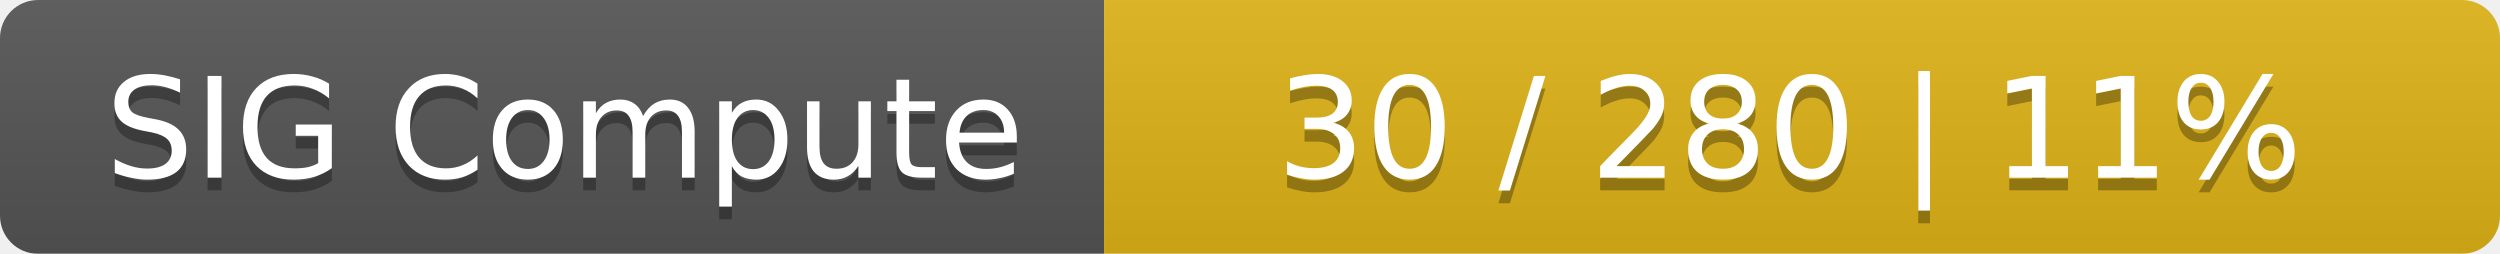
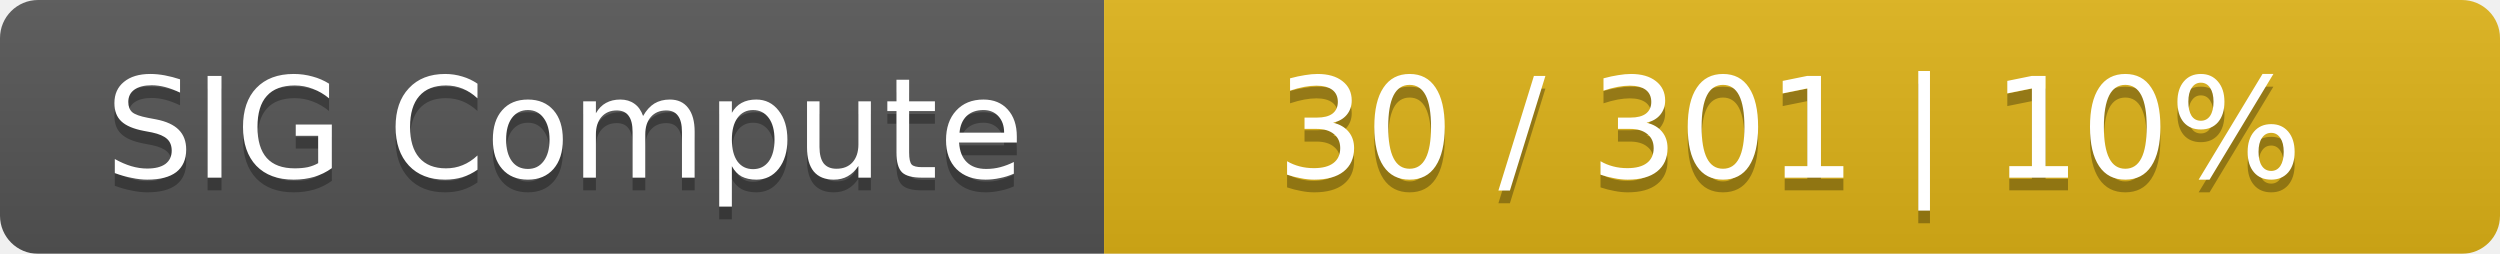
<svg xmlns="http://www.w3.org/2000/svg" width="197" height="20">
  <linearGradient id="smooth" x2="0" y2="100%">
    <stop offset="0" stop-color="#bbb" stop-opacity=".1" />
    <stop offset="1" stop-opacity=".1" />
  </linearGradient>
  <mask id="round">
    <rect width="197" height="20" rx="3" fill="#fff" />
  </mask>
  <g mask="url(#round)">
    <rect width="87" height="20" fill="#555" />
    <rect x="87" width="110" height="20" fill="#dfb317" />
    <rect width="197" height="20" fill="url(#smooth)" />
  </g>
  <g fill="#fff" text-anchor="middle" font-family="DejaVu Sans,Verdana,Geneva,sans-serif" font-size="11">
    <text x="44.5" y="15" fill="#010101" fill-opacity=".3">SIG Compute</text>
    <text x="44.5" y="14">SIG Compute</text>
-     <text x="141" y="15" fill="#010101" fill-opacity=".3">30 / 280    |    11%</text>
-     <text x="141" y="14">30 / 280    |    11%</text>
+     <text x="141" y="15" fill="#010101" fill-opacity=".3">30 / 301    |    10%</text>
+     <text x="141" y="14">30 / 301    |    10%</text>
  </g>
</svg>
